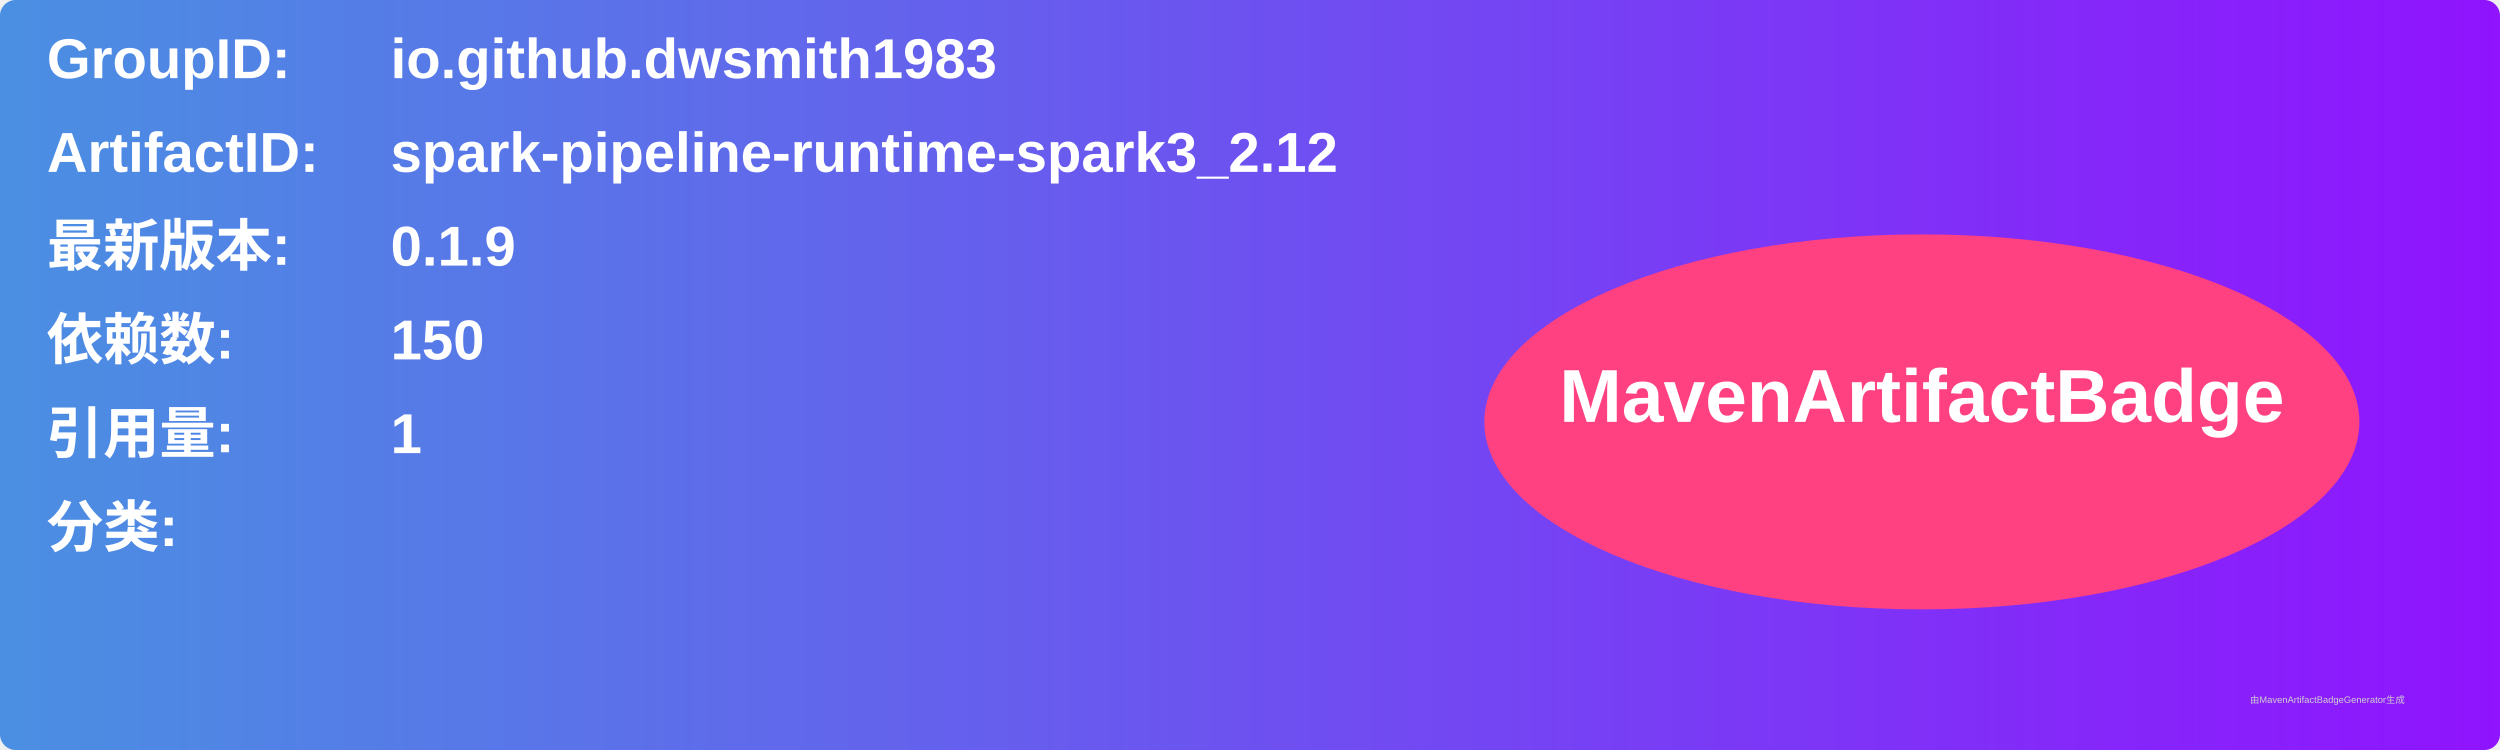
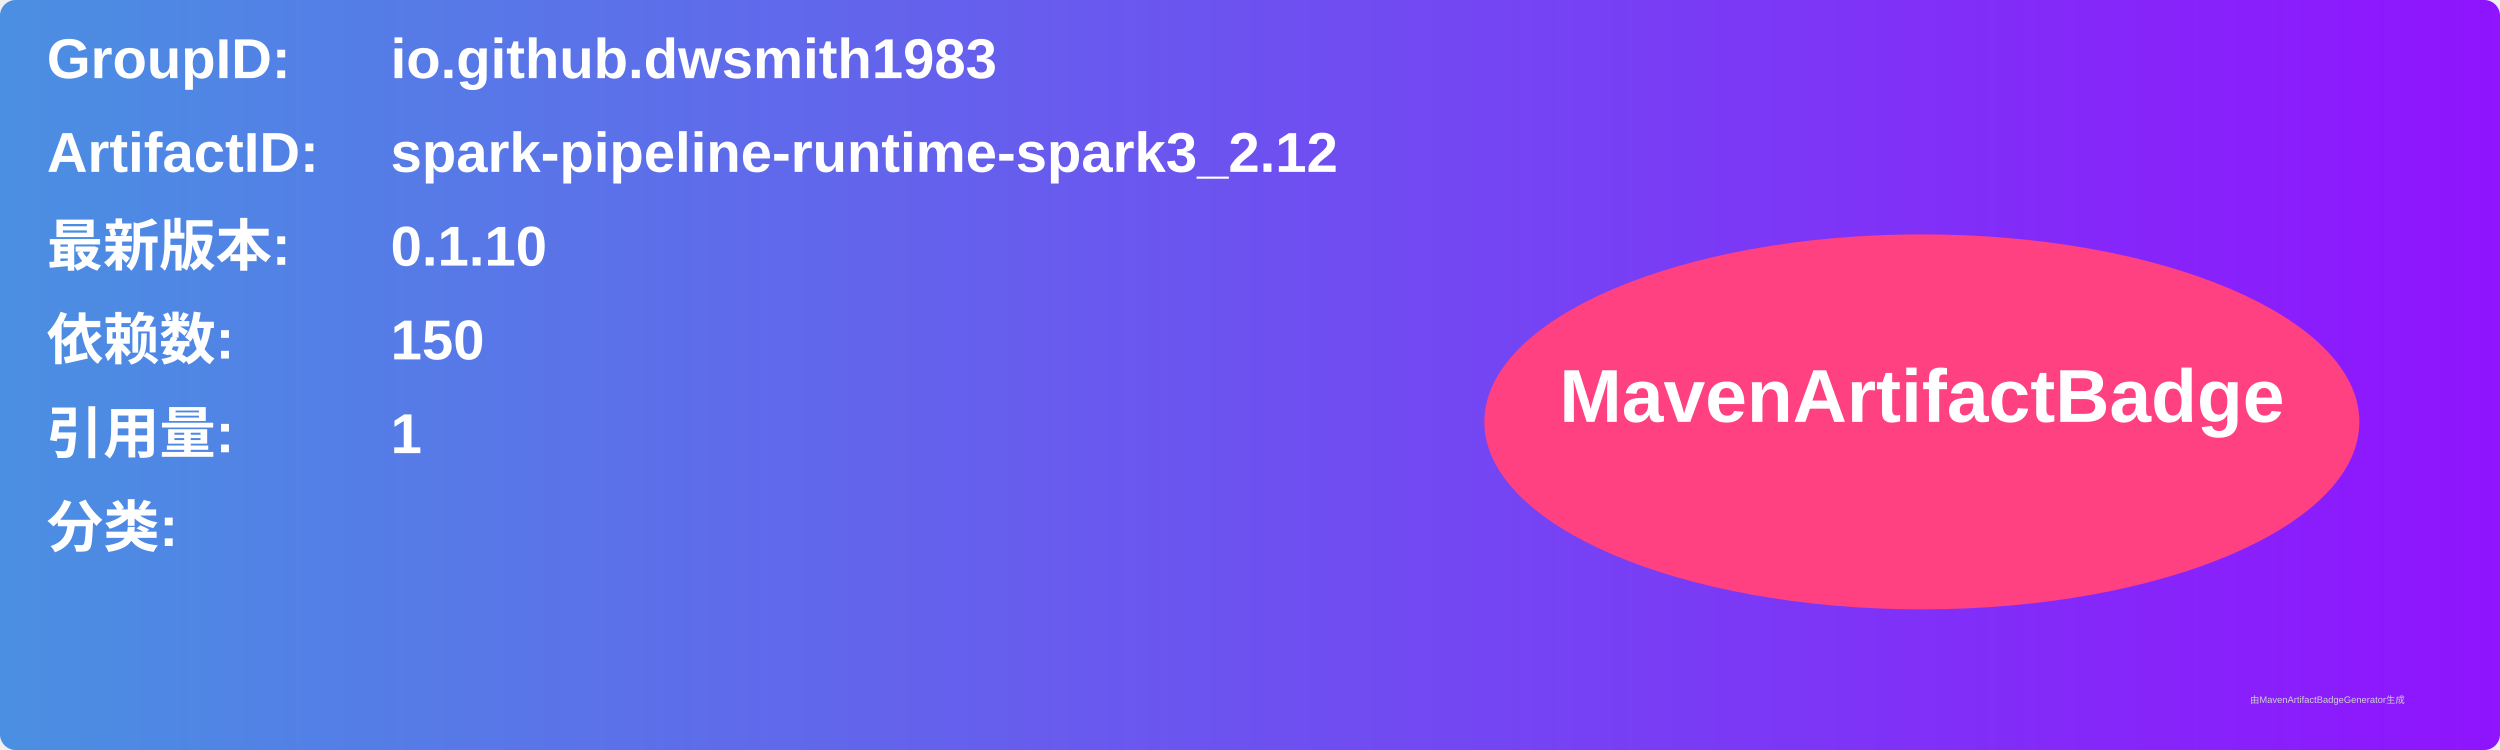
<svg xmlns="http://www.w3.org/2000/svg" width="800" height="240" viewBox="0 0 800 240">
  <linearGradient id="grad" x1="0%" y1="0%" x2="100%" y2="0%">
    <stop offset="0%" stop-color="#4a90e2" />
    <stop offset="100%" stop-color="#9013fe" />
  </linearGradient>
  <rect width="100%" height="100%" rx="5" ry="5" fill="url(#grad)" />
  <g transform="translate(15, 15)">
    <text x="0" y="10" font-family="Arial" font-size="18" fill="white" font-weight="bold" width="260">GroupID:</text>
    <text x="110" y="10" font-family="Arial" font-size="18" fill="white" font-weight="bold" width="460">io.github.dwsmith1983</text>
    <text x="0" y="40" font-family="Arial" font-size="18" fill="white" font-weight="bold" width="260">ArtifactID:</text>
    <text x="110" y="40" font-family="Arial" font-size="18" fill="white" font-weight="bold" width="460">spark-pipeline-runtime-spark3_2.12</text>
    <text x="0" y="70" font-family="Arial" font-size="18" fill="white" font-weight="bold">最新版本:</text>
    <text x="110" y="70" font-family="Arial" font-size="18" fill="white" font-weight="bold">
-       <tspan font-weight="bold">0.1.9</tspan>
+       <tspan font-weight="bold">0.1.10</tspan>
    </text>
    <text x="0" y="100" font-family="Arial" font-size="18" fill="white" font-weight="bold">依赖数: </text>
    <text x="110" y="100" font-family="Arial" font-size="18" fill="white">
      <tspan font-weight="bold">150</tspan>
    </text>
    <text x="0" y="130" font-family="Arial" font-size="18" fill="white" font-weight="bold">引用量: </text>
    <text x="110" y="130" font-family="Arial" font-size="18" fill="white">
      <tspan font-weight="bold">1</tspan>
    </text>
    <text x="0" y="160" font-family="Arial" font-size="18" fill="white" font-weight="bold">分类:</text>
    <text x="10" y="190" font-family="Arial" font-size="10" fill="white">
      <tspan font-weight="bold" />
    </text>
    <ellipse cx="600" cy="120" rx="140" ry="60" fill="#ff4081" />
    <text x="600" y="120" text-anchor="middle" font-family="Arial" font-size="24" fill="white" font-weight="bold">MavenArtifactBadge</text>
  </g>
  <text x="720" y="225" font-family="Arial" font-size="3" fill="#d0d0d0">由MavenArtifactBadgeGenerator生成</text>
</svg>
